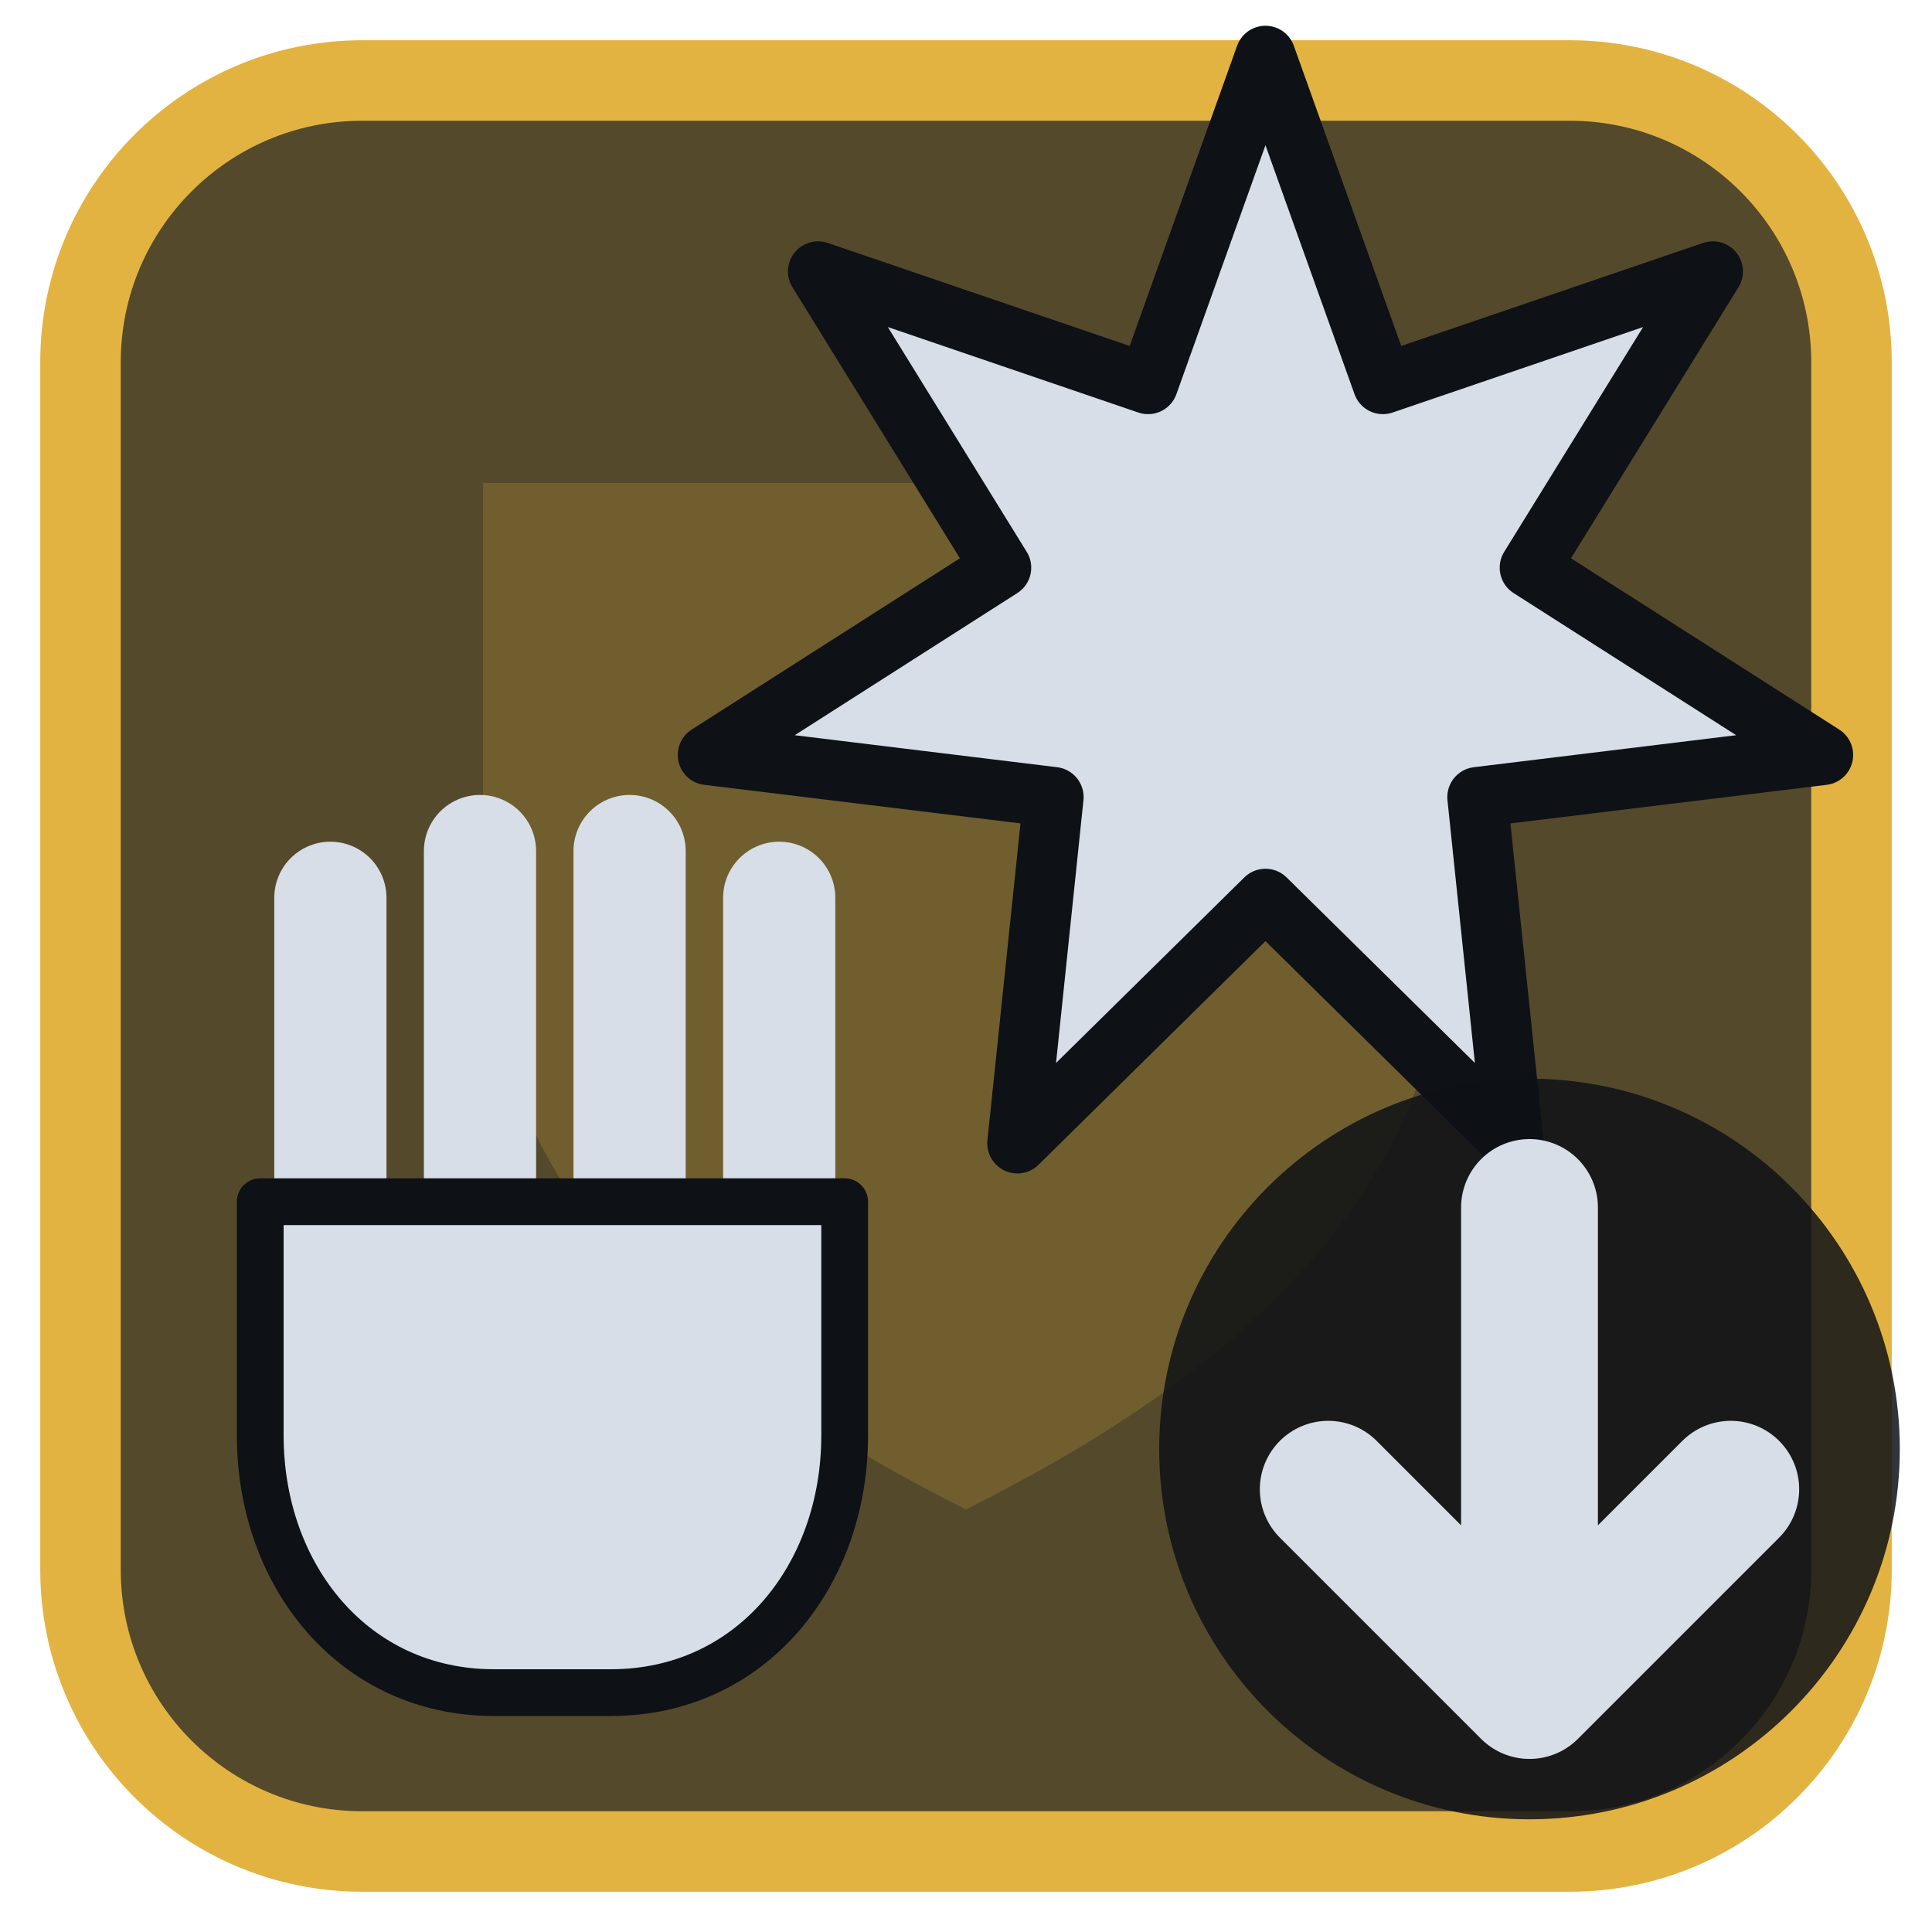
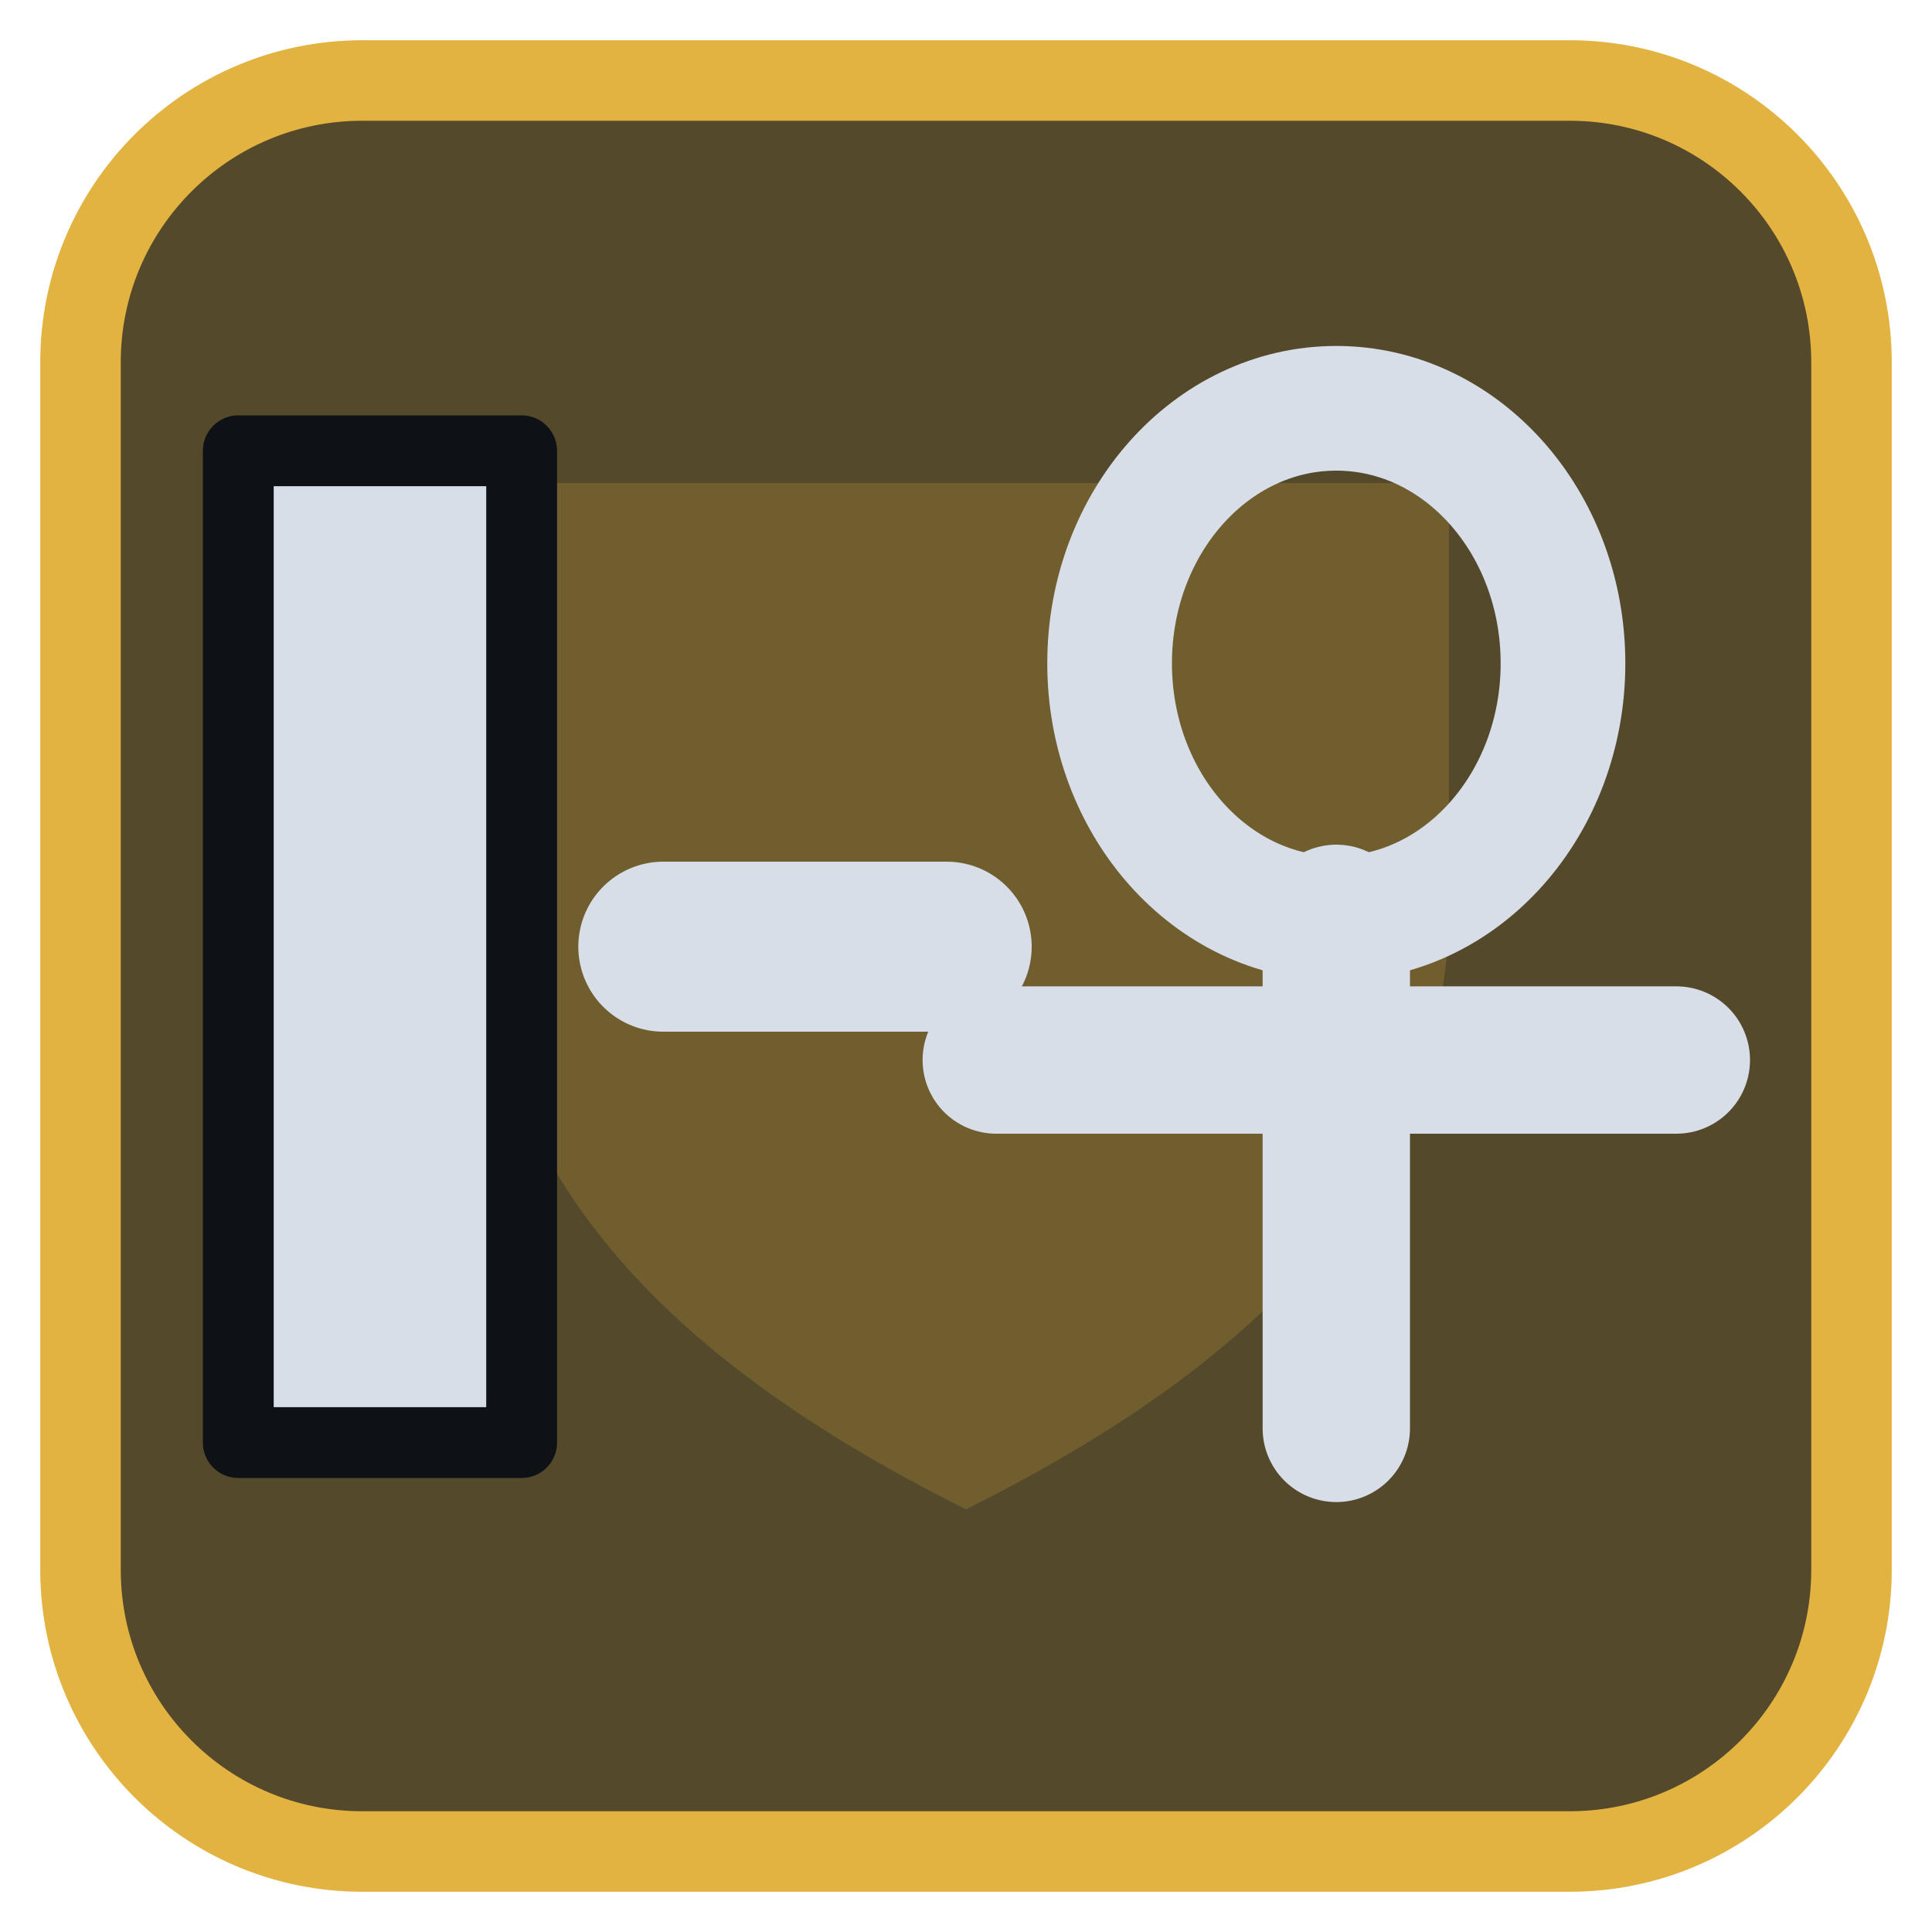
<svg xmlns="http://www.w3.org/2000/svg" viewBox="0 0 24 24" width="24" height="24">
  <rect x="1" y="1" width="22" height="22" rx="3.5" fill="#54492b" stroke="#e3b341" stroke-width="1" />
  <g opacity="0.2" transform="translate(3,3) scale(0.75)">
    <path d="M4 4h16v7c0 5-4 8-8 10-4-2-8-5-8-10z" fill="#e3b341" />
  </g>
  <g transform="translate(1.2,1.2) scale(0.88)">
-     <g transform="translate(0,9) scale(0.66)">
-       <path d="M5 3.5V10M8.2 2.5V10M11.4 2.5V10M14.6 3.5V10" fill="none" stroke="#d7dee8" stroke-width="2.4" stroke-linecap="round" stroke-linejoin="round" />
-       <path d="M3.5 10H16V15C16 18 14 20.5 11 20.5H8.5C5.5 20.5 3.5 18 3.5 15Z" fill="#d7dee8" stroke="#0e1116" stroke-width="1" stroke-linejoin="round" />
-     </g>
-     <g transform="translate(16.5,7.5) scale(0.85) translate(-12,-12)">
-       <path d="M12.00 2.50L13.95 7.95L19.43 6.08L16.39 11.00L21.26 14.11L15.52 14.81L16.12 20.56L12.00 16.50L7.88 20.56L8.48 14.81L2.74 14.11L7.61 11.00L4.57 6.08L10.05 7.95Z" fill="#d7dee8" stroke="#0e1116" stroke-width="1" stroke-linejoin="round" />
+     <path d="M2 5H6V19H2Z" fill="#d7dee8" stroke="#0e1116" stroke-width="1" stroke-linejoin="round" />
+     <path d="M8 12H12" fill="none" stroke="#d7dee8" stroke-width="2.4" stroke-linecap="round" stroke-linejoin="round" />
+     <g transform="translate(17.5,12) scale(0.8) translate(-12,-12.5)">
+       <ellipse cx="12" cy="7.5" rx="4" ry="4.5" fill="none" stroke="#d7dee8" stroke-width="2.2" stroke-linecap="round" stroke-linejoin="round" />
+       <path d="M12 12V21M6 14.5H18" fill="none" stroke="#d7dee8" stroke-width="2.6" stroke-linecap="round" stroke-linejoin="round" />
    </g>
  </g>
-   <circle cx="19" cy="18" r="4.6" fill="#0e1116" fill-opacity="0.85" />
-   <path d="M19 15V21M16.5 18.5L19 21L21.5 18.5" fill="none" stroke="#d7dee8" stroke-width="1.7" stroke-linecap="round" stroke-linejoin="round" />
</svg>
